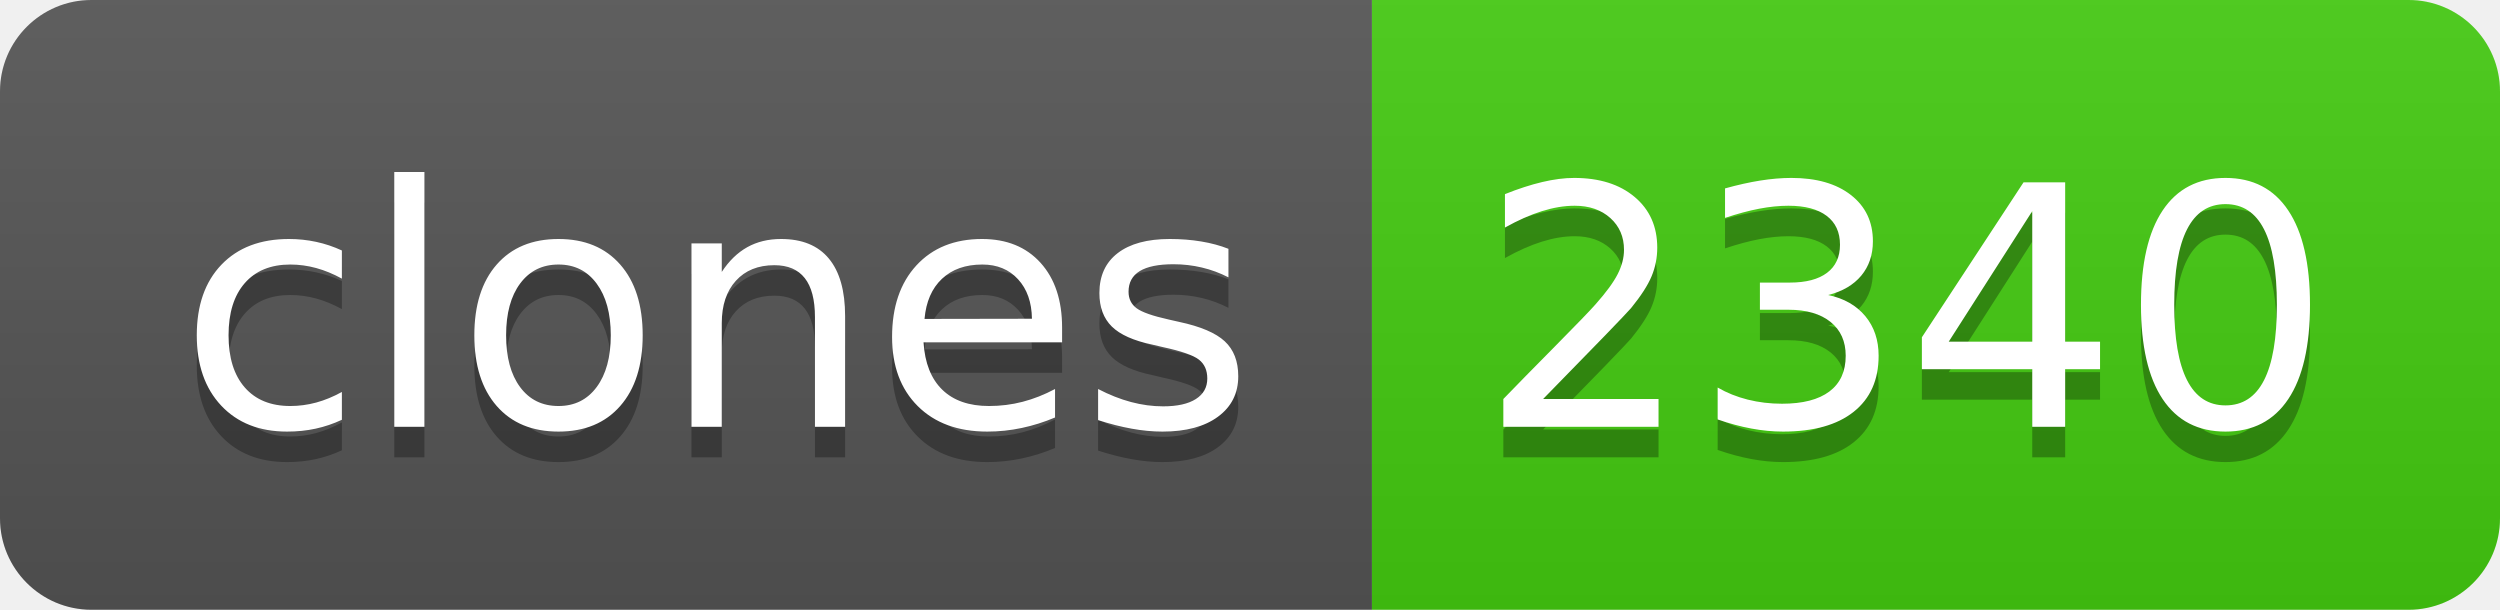
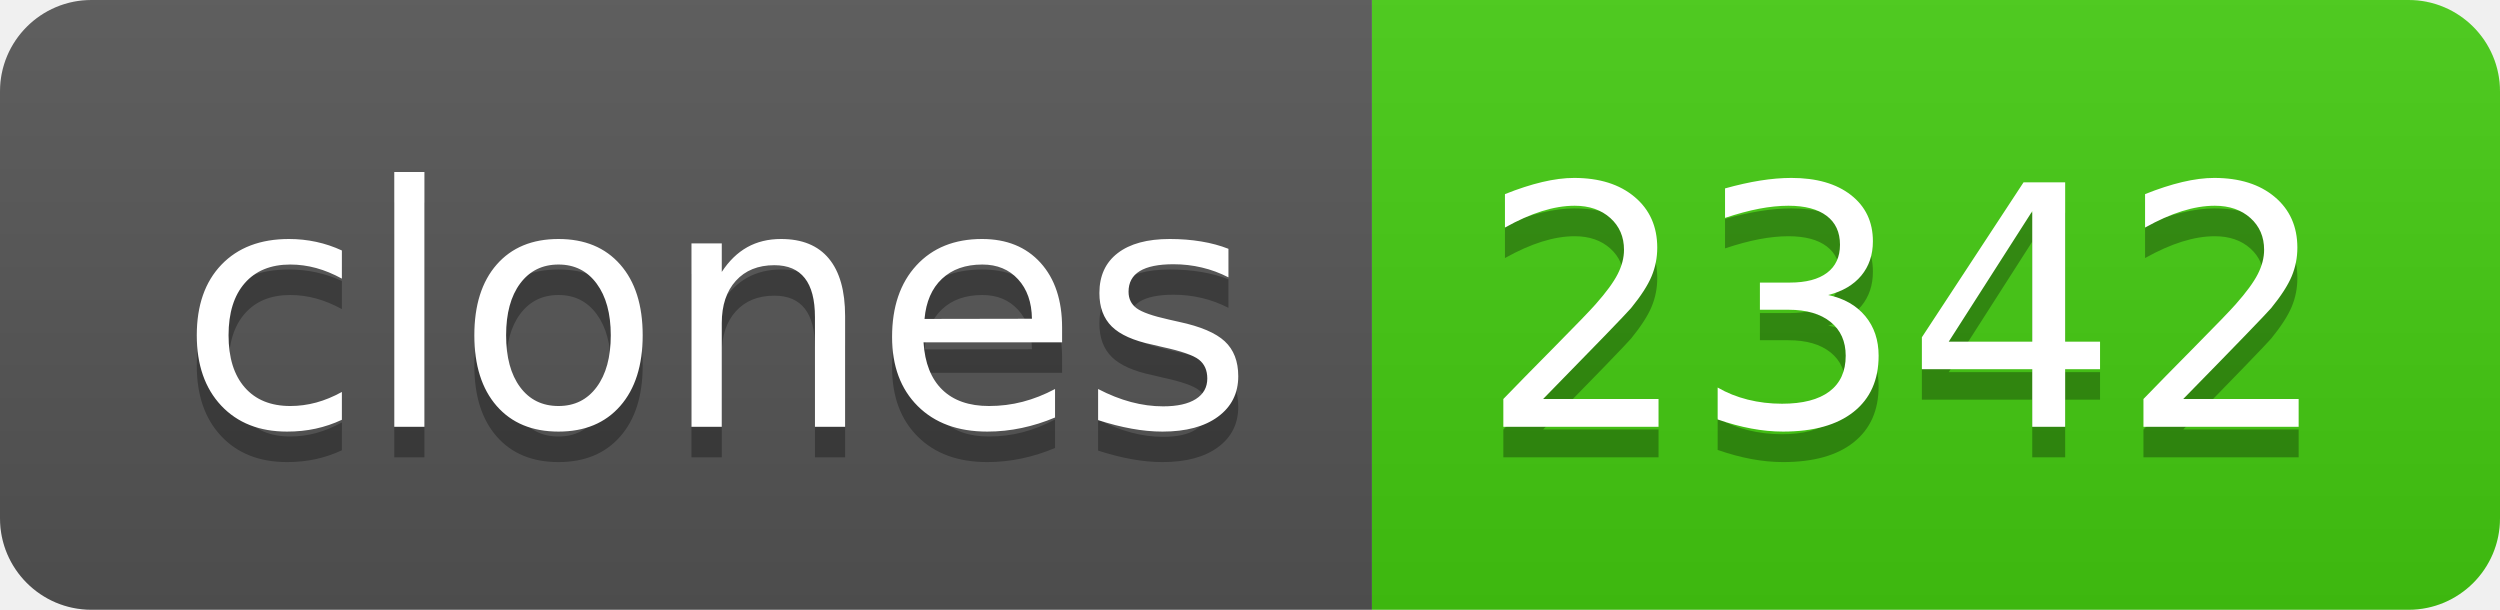
- <svg xmlns="http://www.w3.org/2000/svg" width="82" height="20" role="img" aria-label="clones: 2340">
+ <svg xmlns="http://www.w3.org/2000/svg" width="82" height="20" role="img" aria-label="clones: 2342">
  <linearGradient id="s" x2="0" y2="100%">
    <stop offset="0" stop-color="#bbb" stop-opacity=".1" />
    <stop offset="1" stop-opacity=".1" />
  </linearGradient>
  <clipPath id="r">
    <rect width="82" height="20" rx="3" fill="#fff" />
  </clipPath>
  <g clip-path="url(#r)">
    <rect width="45" height="20" fill="#555" />
    <rect x="45" width="37" height="20" fill="#4c1" />
    <rect width="82" height="20" fill="url(#s)" />
  </g>
  <g fill="#fff" text-anchor="middle" font-family="Verdana,Geneva,DejaVu Sans,sans-serif" text-rendering="geometricPrecision" font-size="110">
    <text aria-hidden="true" x="235" y="150" fill="#010101" fill-opacity=".3" transform="scale(.1)" textLength="350">clones</text>
    <text x="235" y="140" transform="scale(.1)" fill="#fff" textLength="350">clones</text>
-     <text aria-hidden="true" x="625" y="150" fill="#010101" fill-opacity=".3" transform="scale(.1)" textLength="270">2340</text>
-     <text x="625" y="140" transform="scale(.1)" fill="#fff" textLength="270">2340</text>
+     <text aria-hidden="true" x="625" y="150" fill="#010101" fill-opacity=".3" transform="scale(.1)" textLength="270">2342</text>
+     <text x="625" y="140" transform="scale(.1)" fill="#fff" textLength="270">2342</text>
  </g>
</svg>
